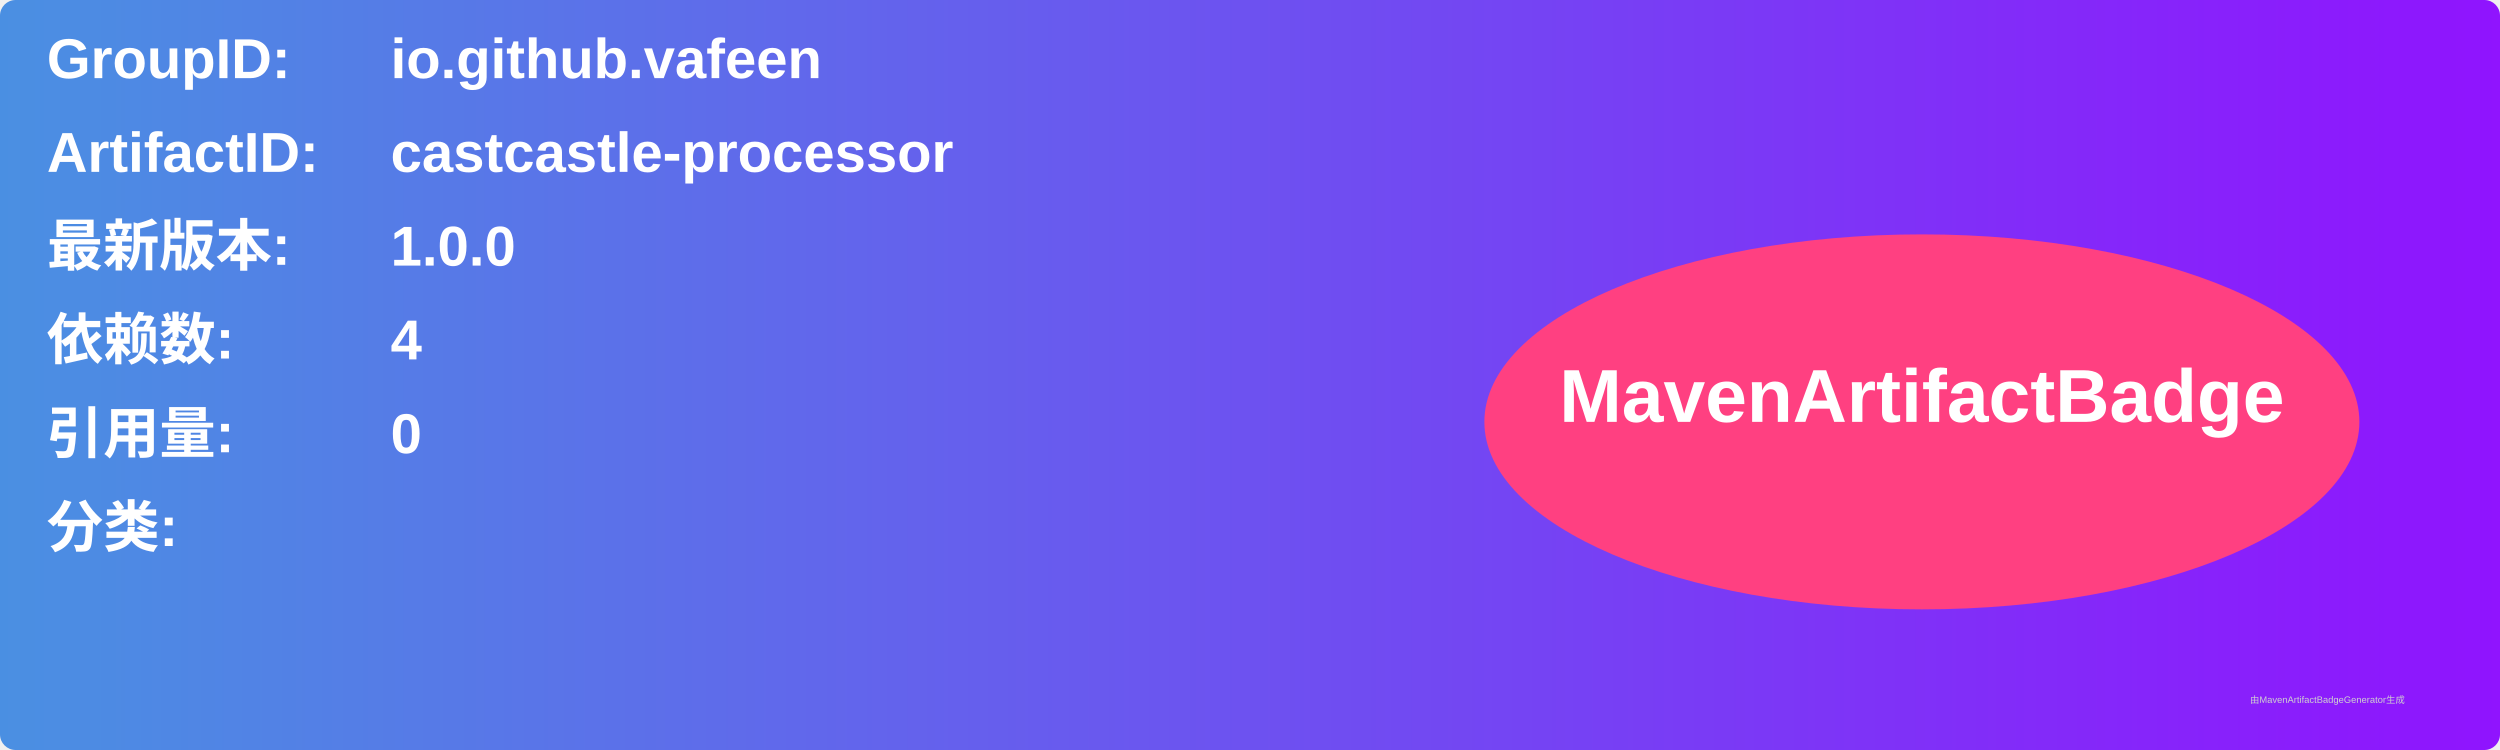
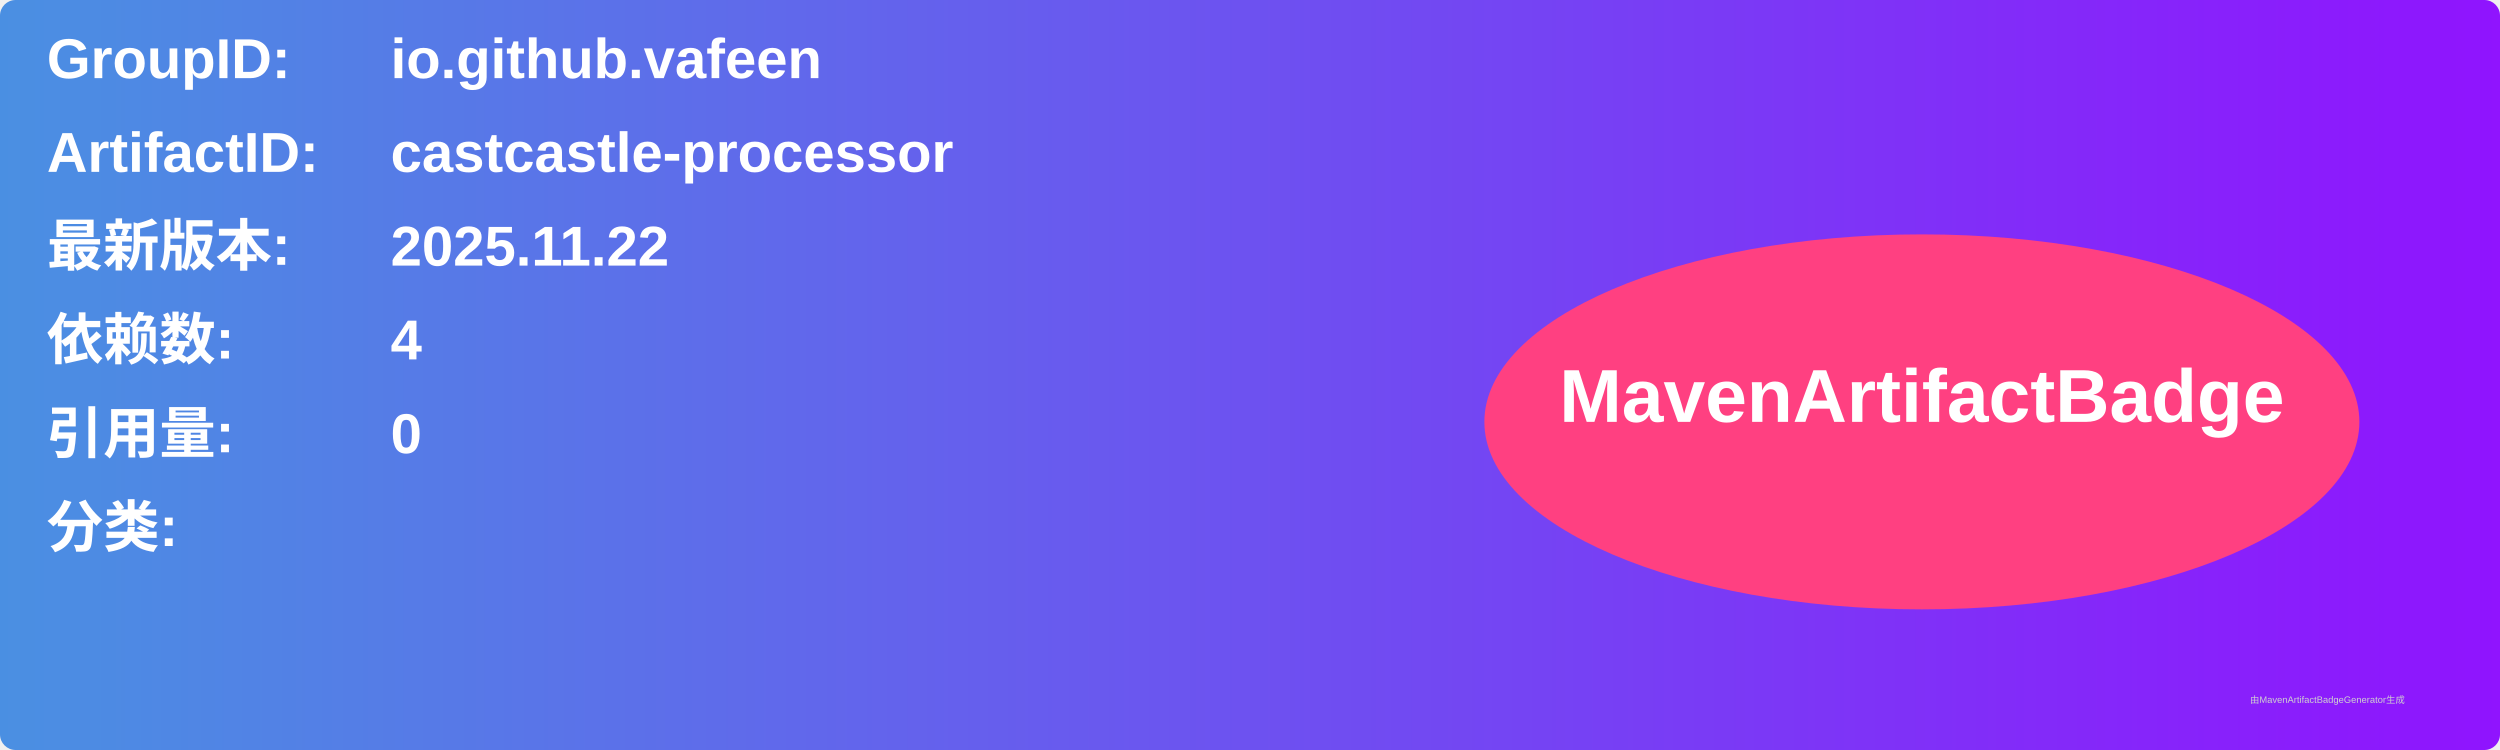
<svg xmlns="http://www.w3.org/2000/svg" width="800" height="240" viewBox="0 0 800 240">
  <linearGradient id="grad" x1="0%" y1="0%" x2="100%" y2="0%">
    <stop offset="0%" stop-color="#4a90e2" />
    <stop offset="100%" stop-color="#9013fe" />
  </linearGradient>
  <rect width="100%" height="100%" rx="5" ry="5" fill="url(#grad)" />
  <g transform="translate(15, 15)">
    <text x="0" y="10" font-family="Arial" font-size="18" fill="white" font-weight="bold" width="260">GroupID:</text>
    <text x="110" y="10" font-family="Arial" font-size="18" fill="white" font-weight="bold" width="460">io.github.vafeen</text>
    <text x="0" y="40" font-family="Arial" font-size="18" fill="white" font-weight="bold" width="260">ArtifactID:</text>
    <text x="110" y="40" font-family="Arial" font-size="18" fill="white" font-weight="bold" width="460">castcastle-processor</text>
    <text x="0" y="70" font-family="Arial" font-size="18" fill="white" font-weight="bold">最新版本:</text>
    <text x="110" y="70" font-family="Arial" font-size="18" fill="white" font-weight="bold">
-       <tspan font-weight="bold">1.0.0</tspan>
+       <tspan font-weight="bold">2025.11.22</tspan>
    </text>
    <text x="0" y="100" font-family="Arial" font-size="18" fill="white" font-weight="bold">依赖数: </text>
    <text x="110" y="100" font-family="Arial" font-size="18" fill="white">
      <tspan font-weight="bold">4</tspan>
    </text>
    <text x="0" y="130" font-family="Arial" font-size="18" fill="white" font-weight="bold">引用量: </text>
    <text x="110" y="130" font-family="Arial" font-size="18" fill="white">
      <tspan font-weight="bold">0</tspan>
    </text>
    <text x="0" y="160" font-family="Arial" font-size="18" fill="white" font-weight="bold">分类:</text>
    <text x="10" y="190" font-family="Arial" font-size="10" fill="white">
      <tspan font-weight="bold" />
    </text>
    <ellipse cx="600" cy="120" rx="140" ry="60" fill="#ff4081" />
    <text x="600" y="120" text-anchor="middle" font-family="Arial" font-size="24" fill="white" font-weight="bold">MavenArtifactBadge</text>
  </g>
  <text x="720" y="225" font-family="Arial" font-size="3" fill="#d0d0d0">由MavenArtifactBadgeGenerator生成</text>
</svg>
